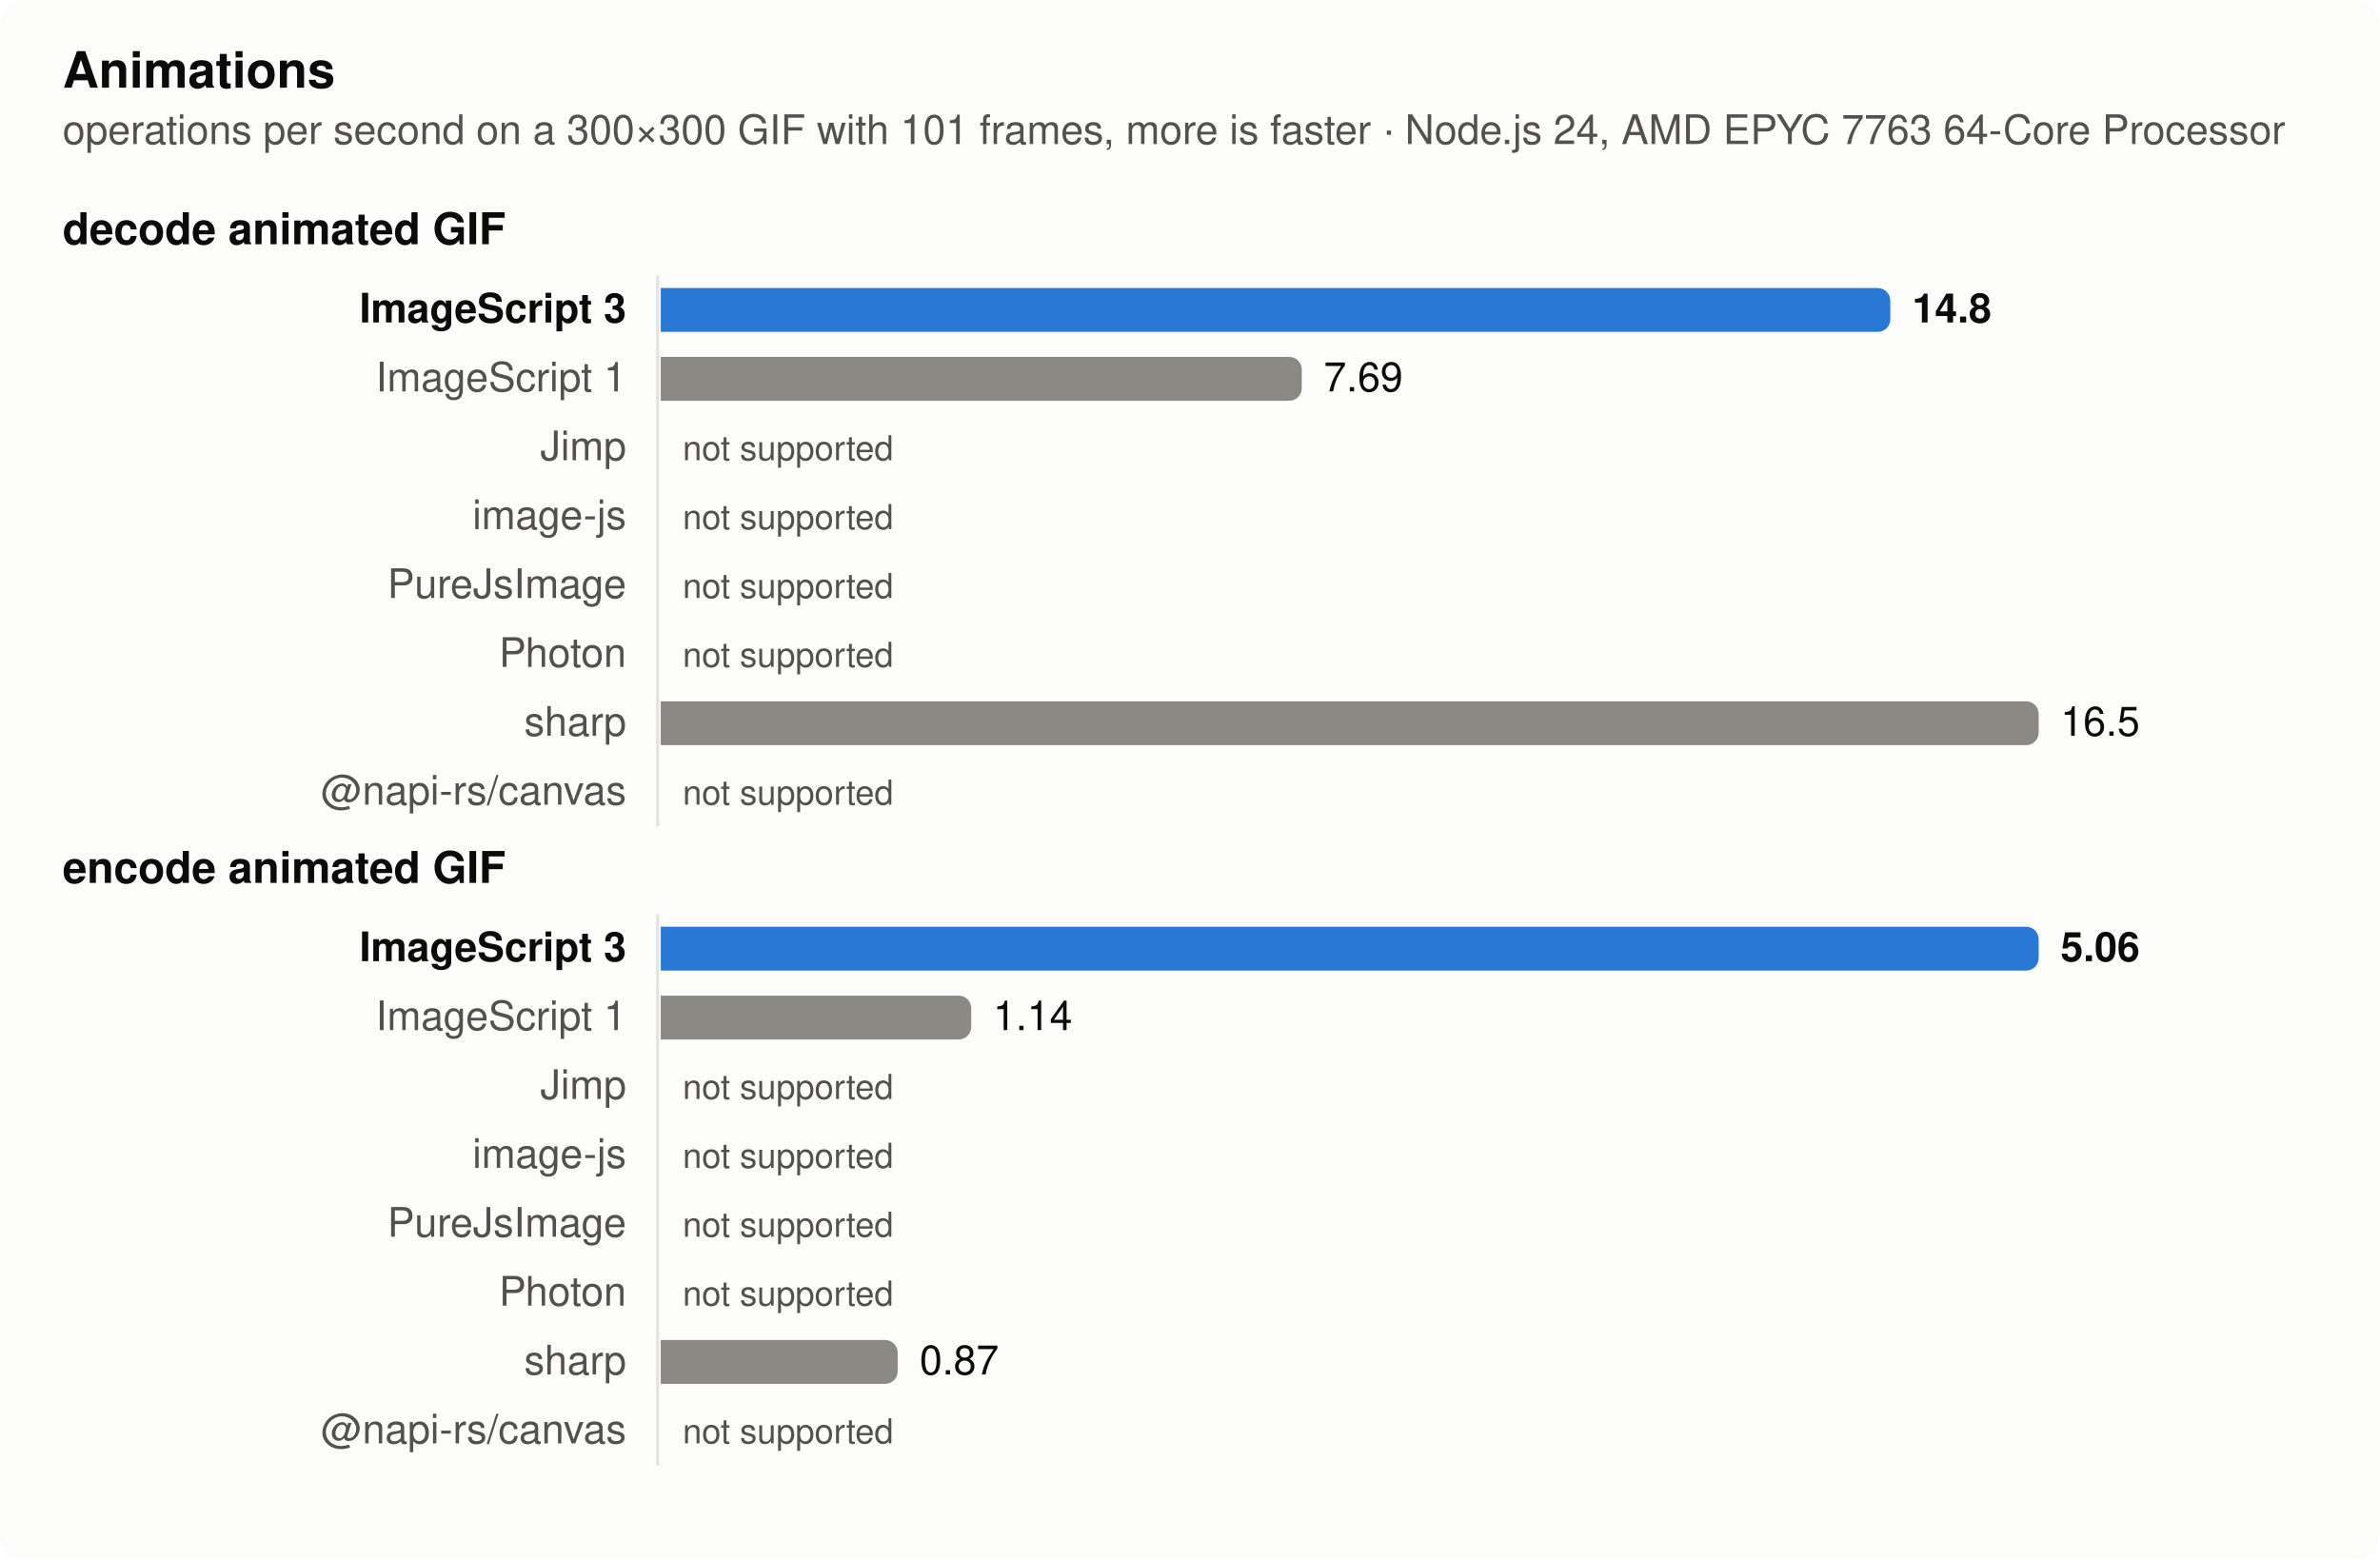
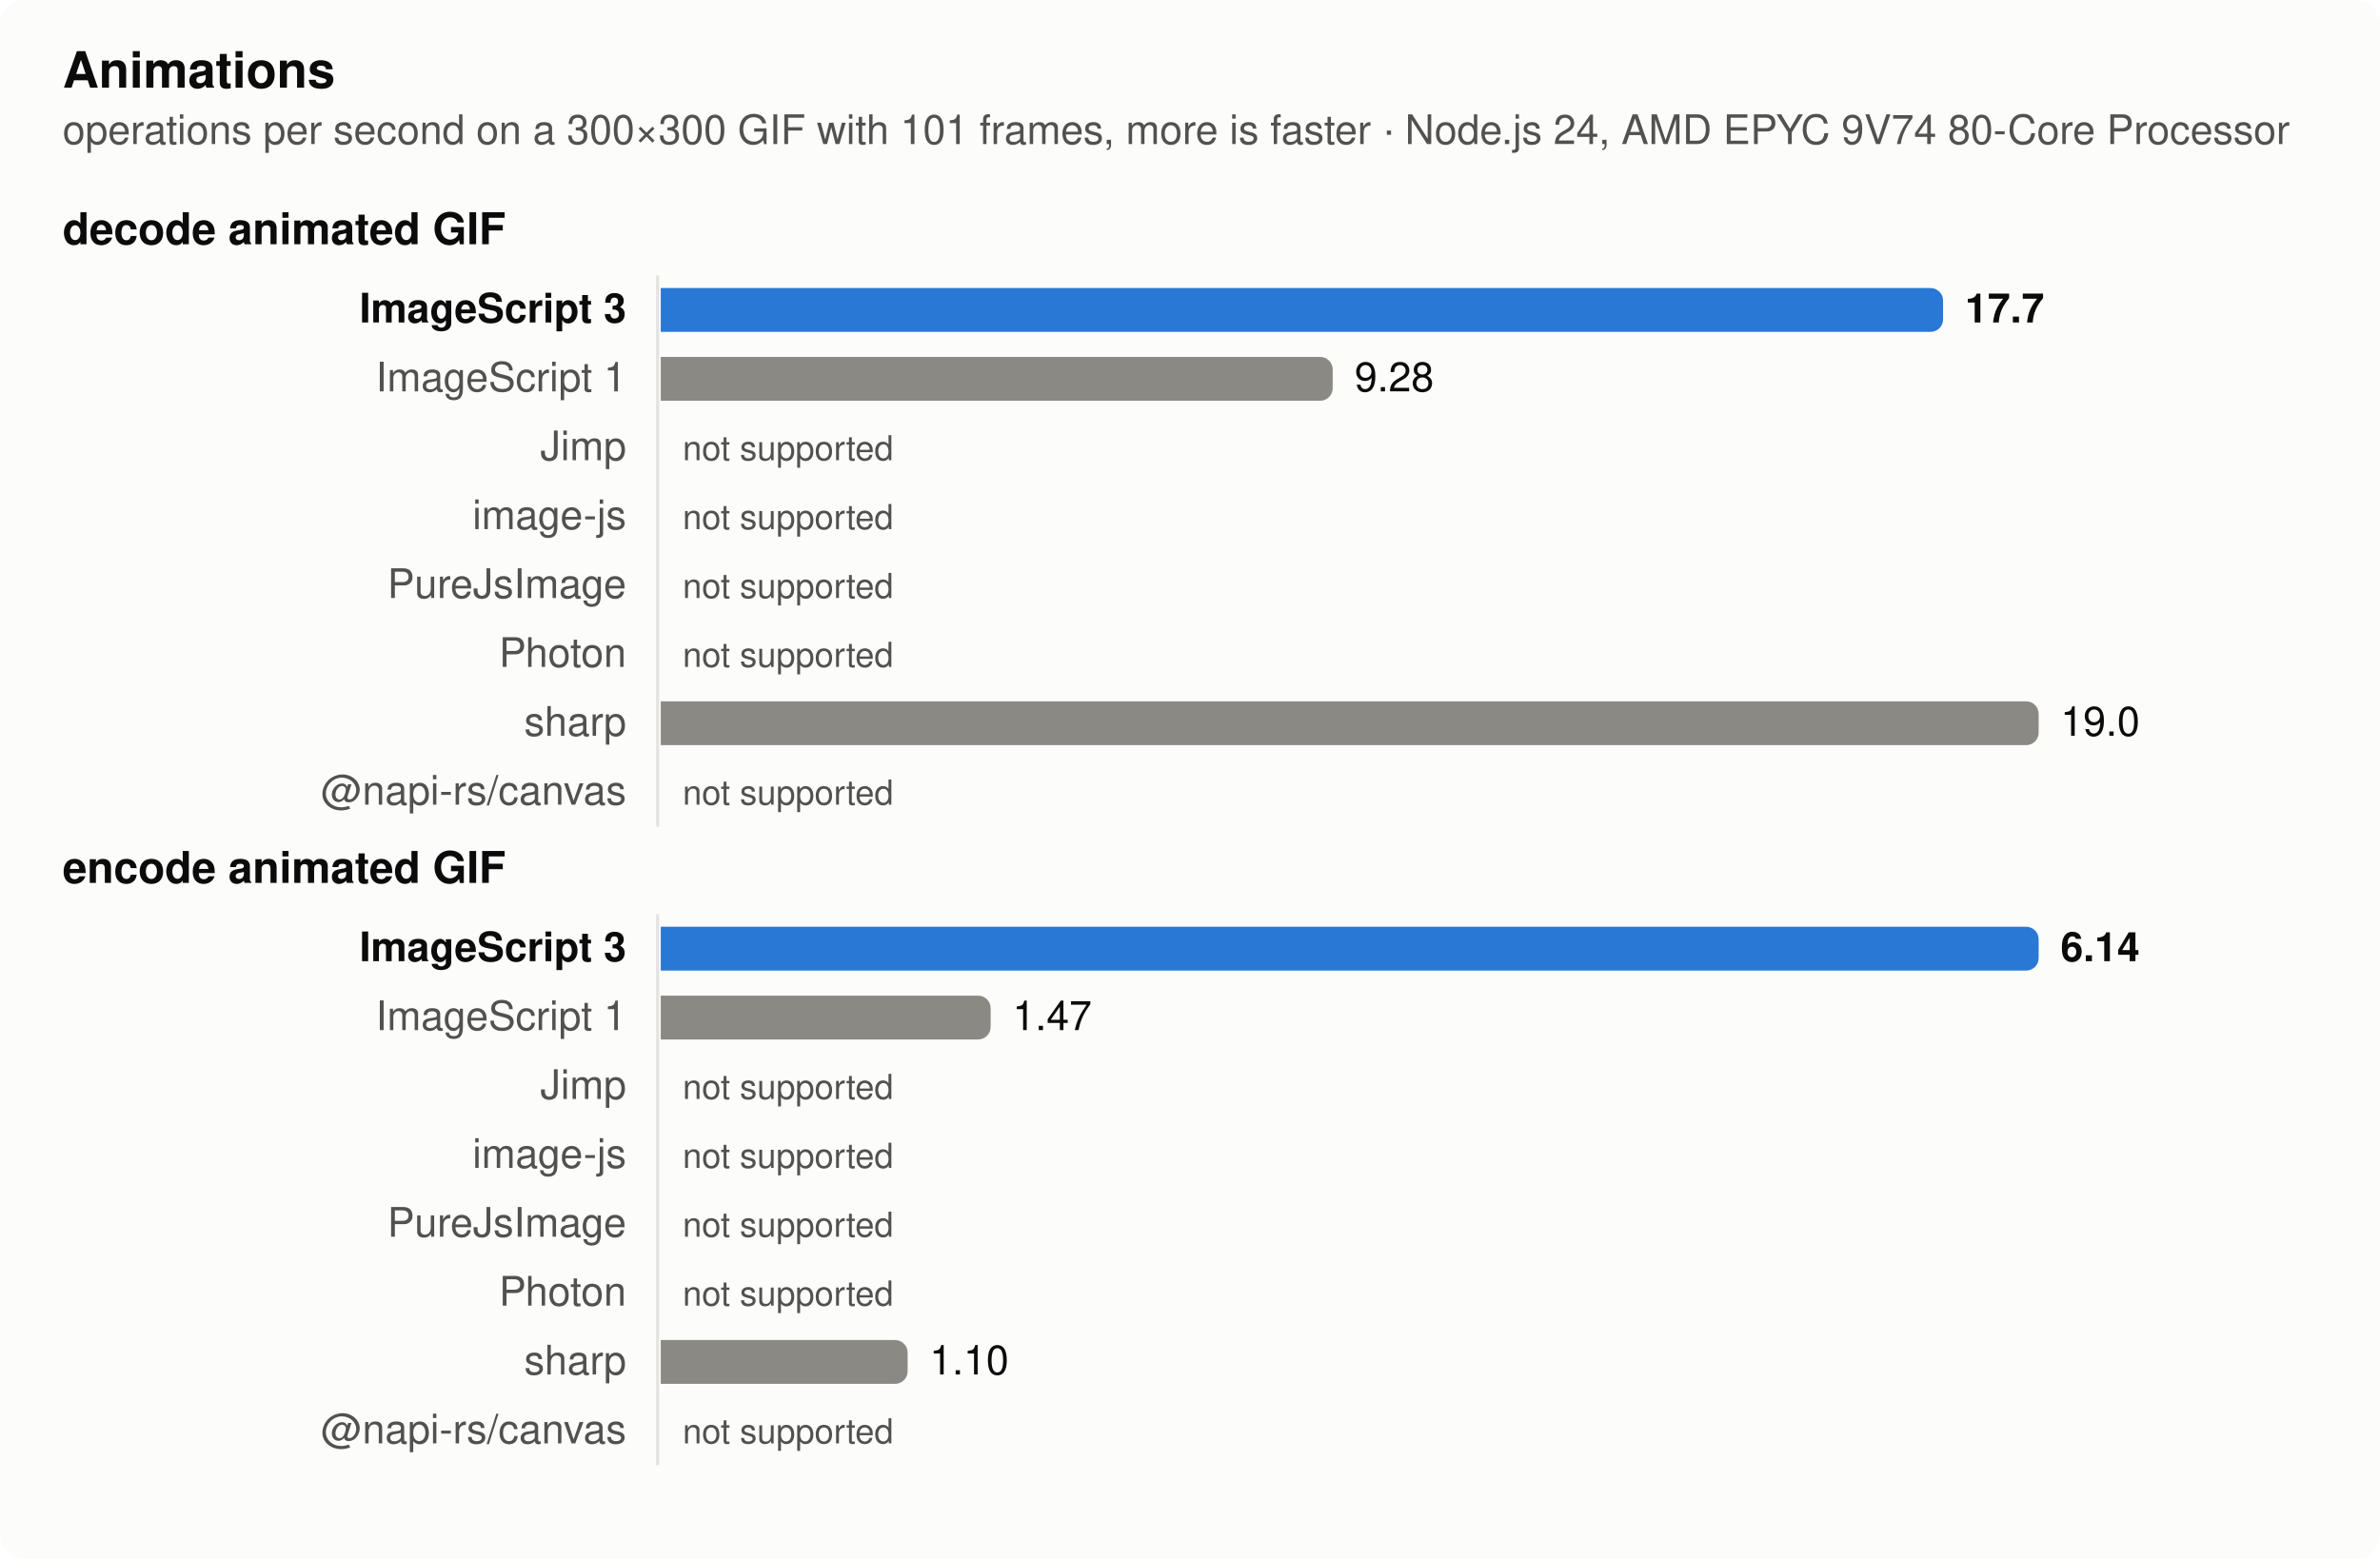
<svg xmlns="http://www.w3.org/2000/svg" width="760" height="498" viewBox="0 0 760 498" role="img" aria-label="Animations">
  <style>
  .surface { fill: #fcfcfb } .text { fill: #0b0b0b } .muted { fill: #52514e } .grid { stroke: #e4e3df }
  .bar { fill: #8a8983 } .bar.highlight { fill: #2a78d6 }
  @media (prefers-color-scheme: dark) {
    .surface { fill: #1a1a19 } .text { fill: #f0efec } .muted { fill: #c3c2b7 } .grid { stroke: #383835 }
    .bar { fill: #6d6c66 } .bar.highlight { fill: #3987e5 }
  }
  text { font: 13px -apple-system, BlinkMacSystemFont, 'Segoe UI', Helvetica, Arial, sans-serif }
  .title { font-weight: 600; font-size: 14px } .bold { font-weight: 600 } .small { font-size: 11px }</style>
  <rect class="surface" width="760" height="498" rx="8" />
  <text class="text title" x="20" y="28" style="font-size:16px">Animations</text>
-   <text class="muted" x="20" y="46">operations per second on a 300×300 GIF with 101 frames, more is faster · Node.js 24, AMD EPYC 7763 64-Core Processor</text>
+   <text class="muted" x="20" y="46">operations per second on a 300×300 GIF with 101 frames, more is faster · Node.js 24, AMD EPYC 9V74 80-Core Processor</text>
  <text class="text title" x="20" y="78">decode animated GIF</text>
  <line class="grid" x1="210" x2="210" y1="88" y2="264" stroke-width="1" />
  <text class="text bold" x="200" y="103" text-anchor="end">ImageScript 3</text>
-   <path class="bar highlight" d="M211,92h388.619a4,4 0 0 1 4,4v6a4,4 0 0 1 -4,4h-388.619z" />
-   <text class="text bold" x="610.619" y="103">14.8</text>
+   <path class="bar highlight" d="M211,92h405.48a4,4 0 0 1 4,4v6a4,4 0 0 1 -4,4h-405.48z" />
+   <text class="text bold" x="627.48" y="103">17.7</text>
  <text class="muted" x="200" y="125" text-anchor="end">ImageScript 1</text>
-   <path class="bar" d="M211,114h200.694a4,4 0 0 1 4,4v6a4,4 0 0 1 -4,4h-200.694z" />
-   <text class="text" x="422.694" y="125">7.69</text>
+   <path class="bar" d="M211,114h210.566a4,4 0 0 1 4,4v6a4,4 0 0 1 -4,4h-210.566z" />
+   <text class="text" x="432.566" y="125">9.28</text>
  <text class="muted" x="200" y="147" text-anchor="end">Jimp</text>
  <text class="muted small" x="218" y="147">not supported</text>
  <text class="muted" x="200" y="169" text-anchor="end">image-js</text>
  <text class="muted small" x="218" y="169">not supported</text>
  <text class="muted" x="200" y="191" text-anchor="end">PureJsImage</text>
  <text class="muted small" x="218" y="191">not supported</text>
  <text class="muted" x="200" y="213" text-anchor="end">Photon</text>
  <text class="muted small" x="218" y="213">not supported</text>
  <text class="muted" x="200" y="235" text-anchor="end">sharp</text>
  <path class="bar" d="M211,224h436a4,4 0 0 1 4,4v6a4,4 0 0 1 -4,4h-436z" />
-   <text class="text" x="658" y="235">16.5</text>
+   <text class="text" x="658" y="235">19.0</text>
  <text class="muted" x="200" y="257" text-anchor="end">@napi-rs/canvas</text>
  <text class="muted small" x="218" y="257">not supported</text>
  <text class="text title" x="20" y="282">encode animated GIF</text>
  <line class="grid" x1="210" x2="210" y1="292" y2="468" stroke-width="1" />
  <text class="text bold" x="200" y="307" text-anchor="end">ImageScript 3</text>
  <path class="bar highlight" d="M211,296h436a4,4 0 0 1 4,4v6a4,4 0 0 1 -4,4h-436z" />
-   <text class="text bold" x="658" y="307">5.06</text>
+   <text class="text bold" x="658" y="307">6.14</text>
  <text class="muted" x="200" y="329" text-anchor="end">ImageScript 1</text>
-   <path class="bar" d="M211,318h95.13a4,4 0 0 1 4,4v6a4,4 0 0 1 -4,4h-95.13z" />
-   <text class="text" x="317.13" y="329">1.14</text>
+   <path class="bar" d="M211,318h101.342a4,4 0 0 1 4,4v6a4,4 0 0 1 -4,4h-101.342z" />
+   <text class="text" x="323.342" y="329">1.47</text>
  <text class="muted" x="200" y="351" text-anchor="end">Jimp</text>
  <text class="muted small" x="218" y="351">not supported</text>
  <text class="muted" x="200" y="373" text-anchor="end">image-js</text>
  <text class="muted small" x="218" y="373">not supported</text>
  <text class="muted" x="200" y="395" text-anchor="end">PureJsImage</text>
  <text class="muted small" x="218" y="395">not supported</text>
  <text class="muted" x="200" y="417" text-anchor="end">Photon</text>
  <text class="muted small" x="218" y="417">not supported</text>
  <text class="muted" x="200" y="439" text-anchor="end">sharp</text>
-   <path class="bar" d="M211,428h71.652a4,4 0 0 1 4,4v6a4,4 0 0 1 -4,4h-71.652z" />
-   <text class="text" x="293.652" y="439">0.87</text>
+   <path class="bar" d="M211,428h74.827a4,4 0 0 1 4,4v6a4,4 0 0 1 -4,4h-74.827z" />
+   <text class="text" x="296.827" y="439">1.10</text>
  <text class="muted" x="200" y="461" text-anchor="end">@napi-rs/canvas</text>
  <text class="muted small" x="218" y="461">not supported</text>
</svg>
